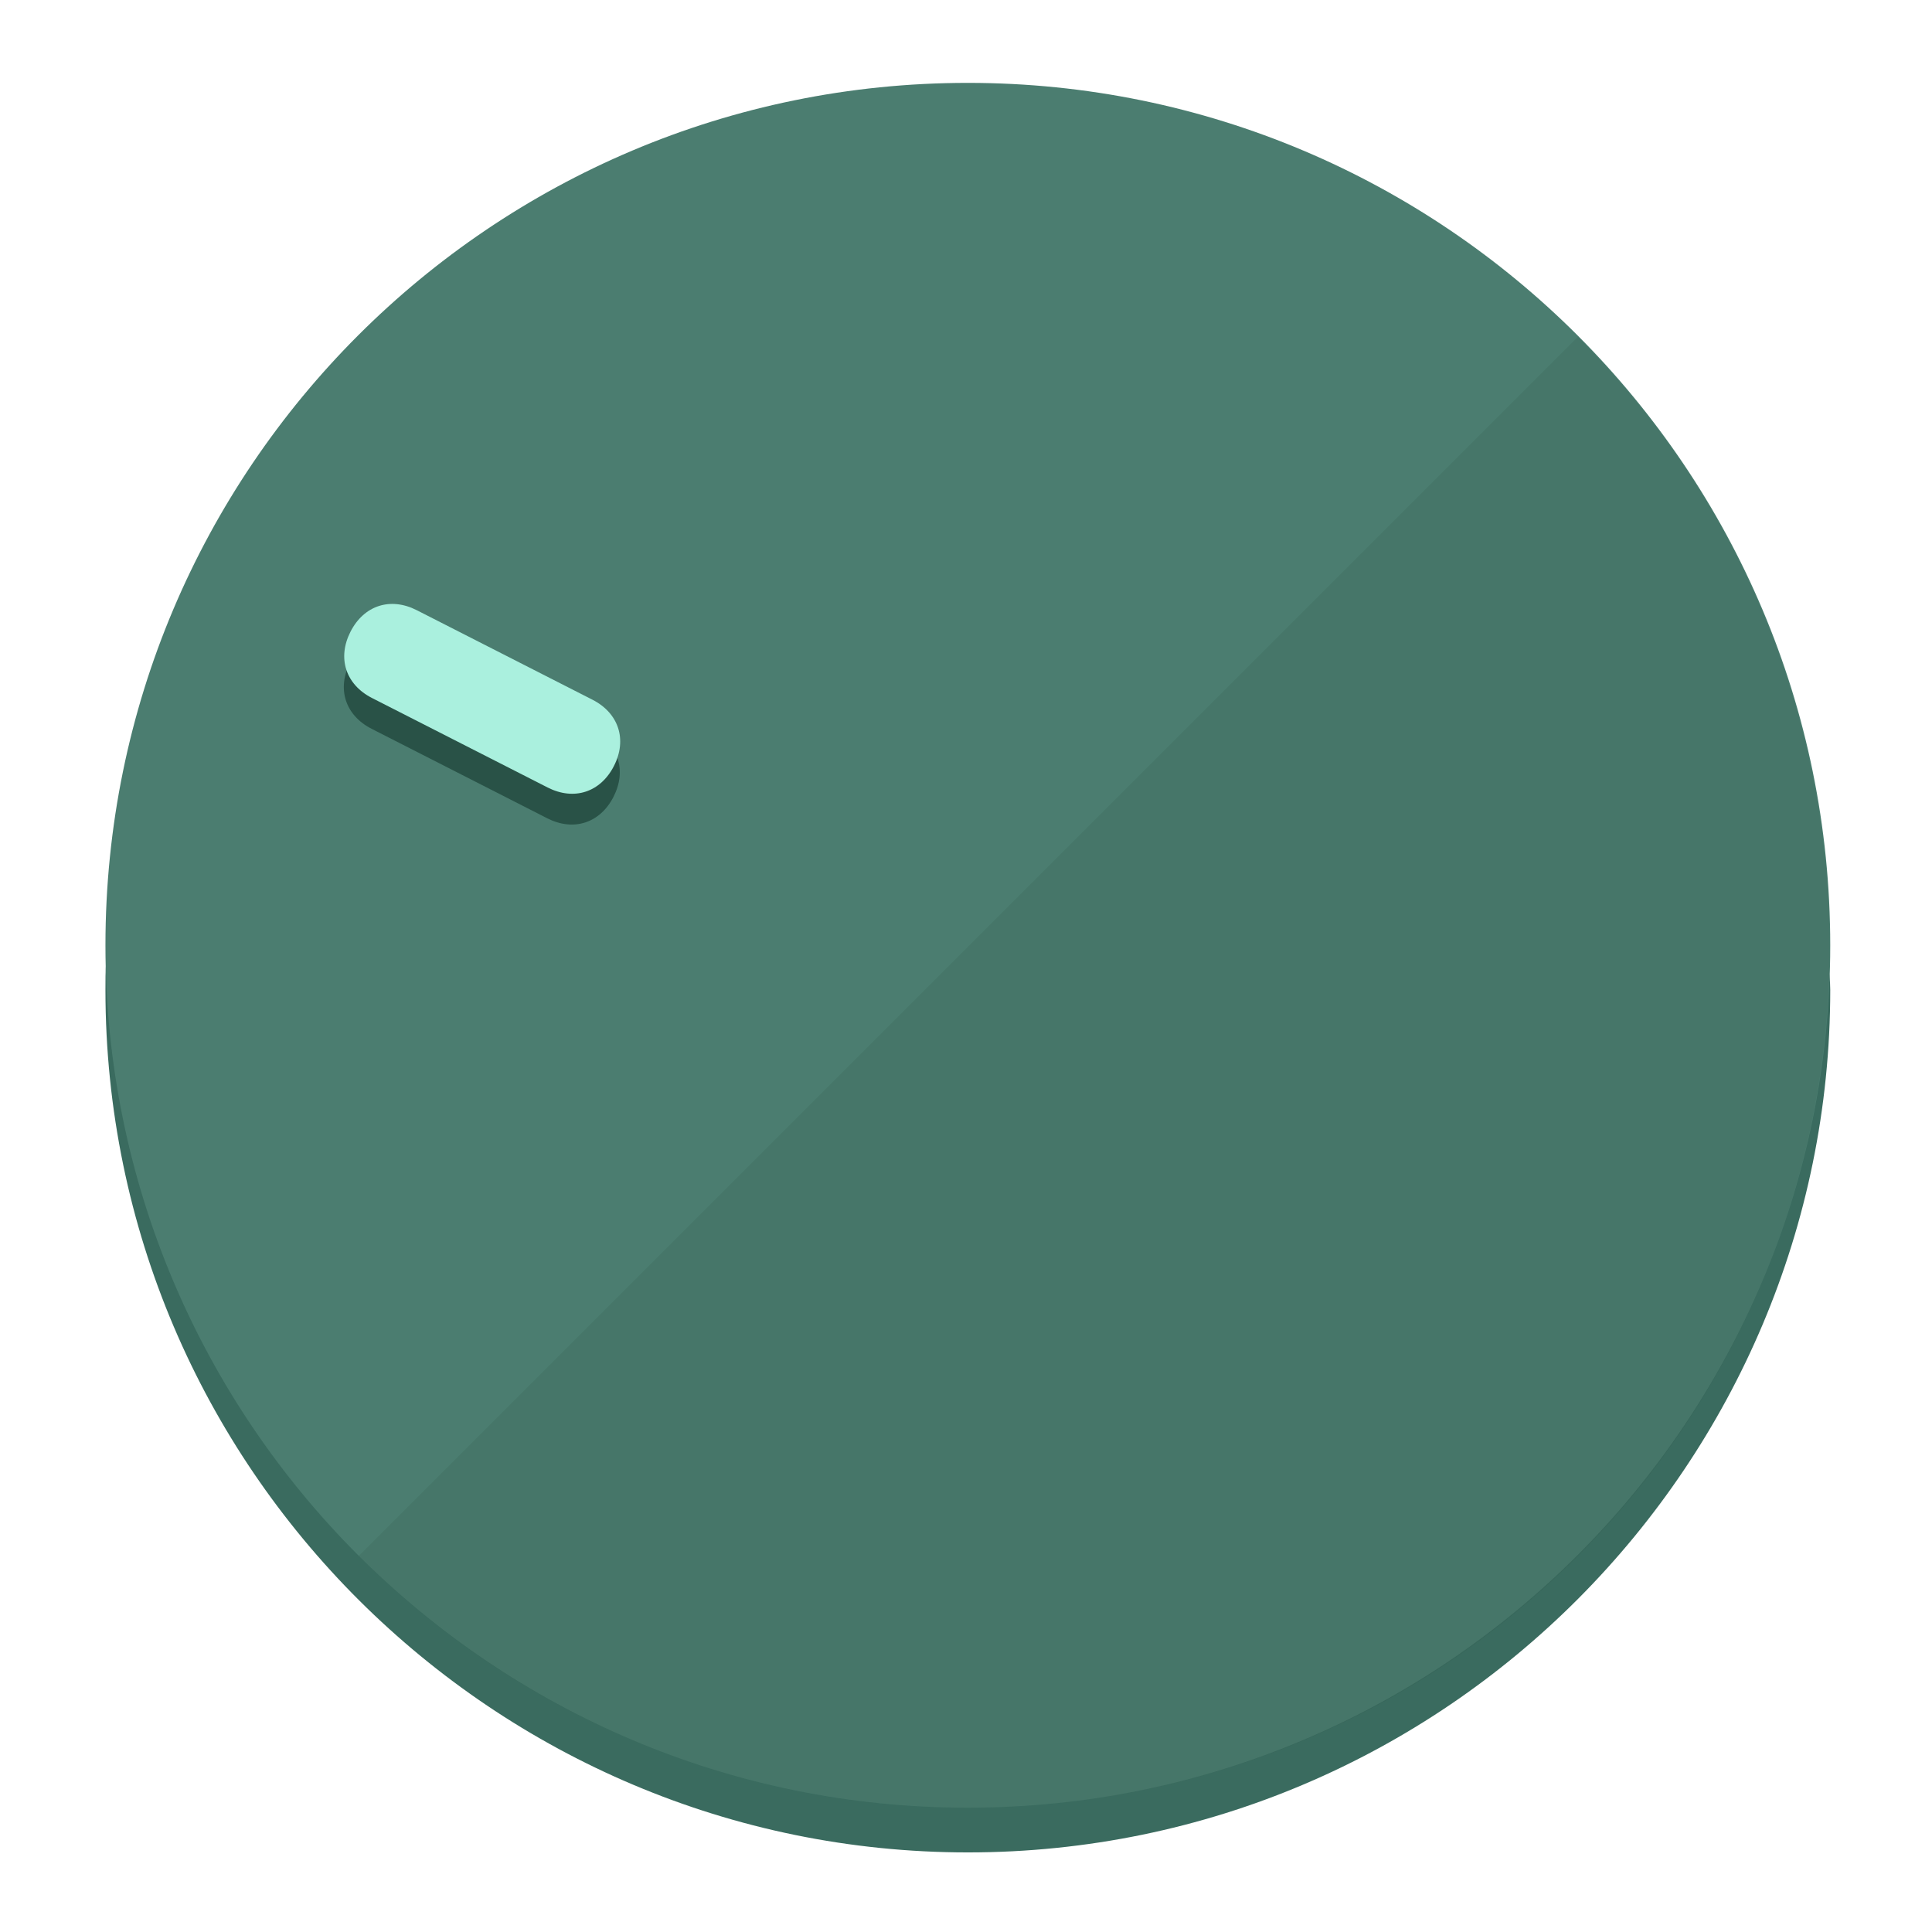
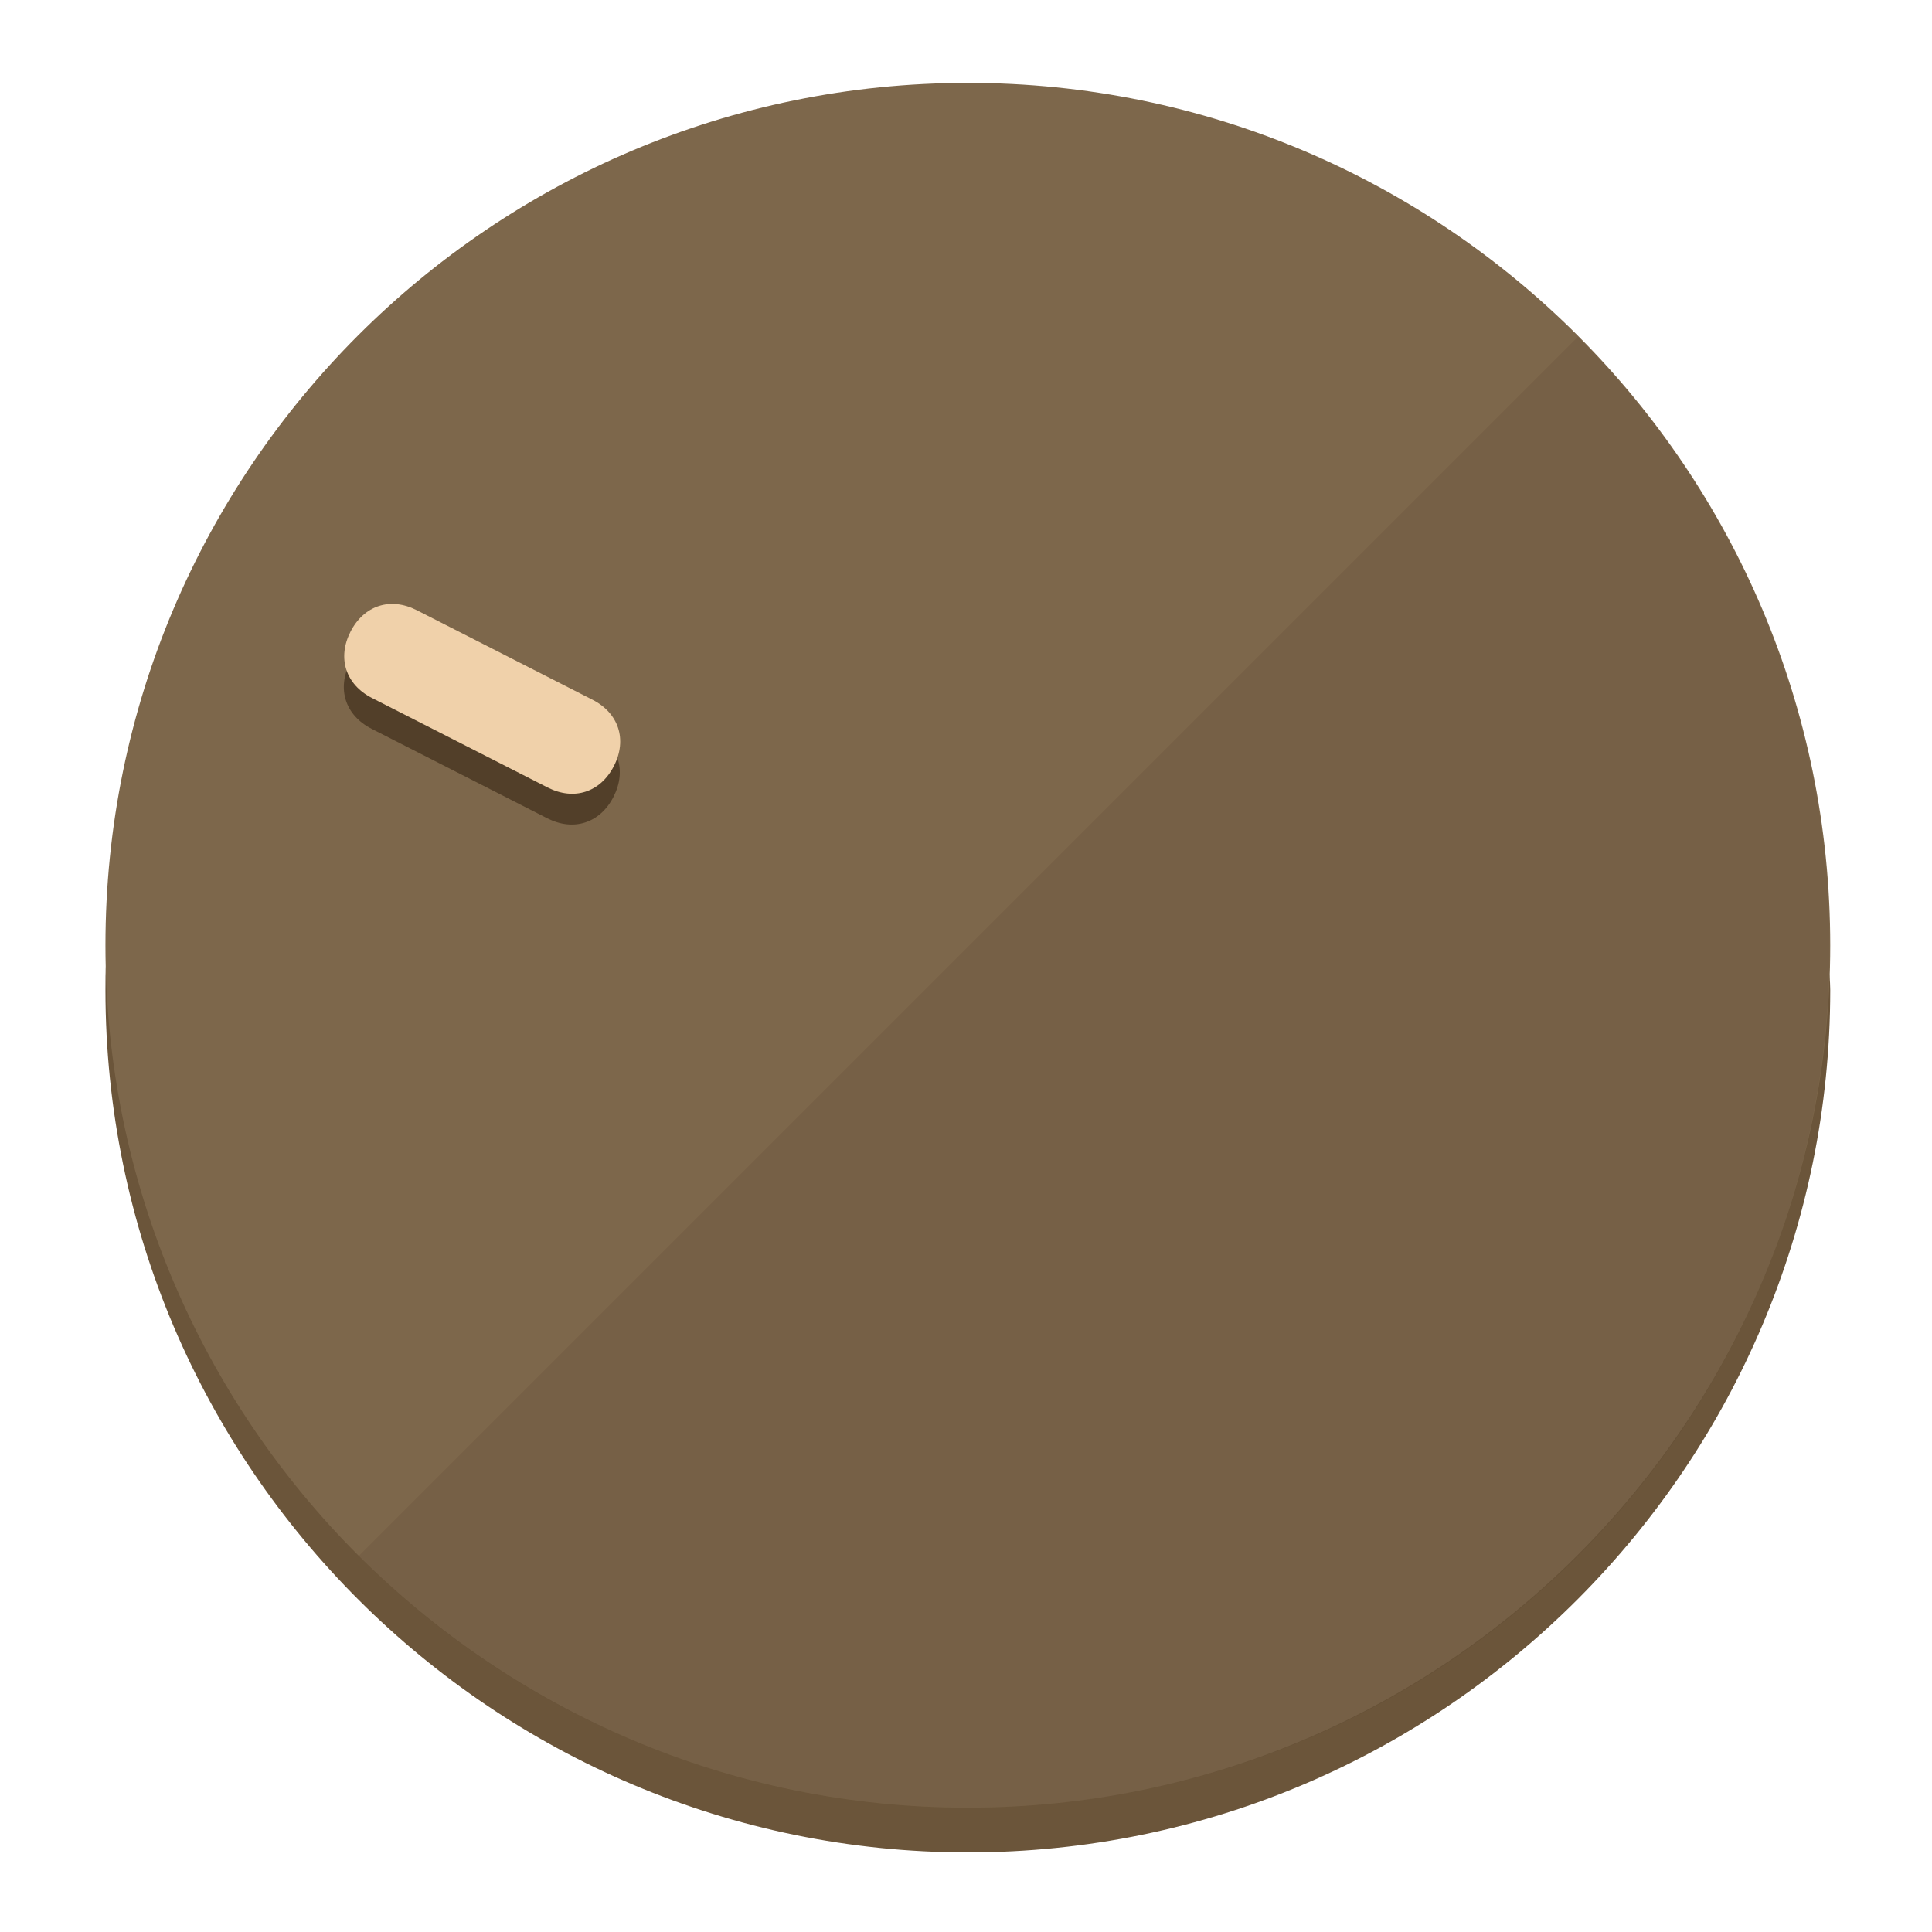
<svg xmlns="http://www.w3.org/2000/svg" height="120px" width="120px" version="1.1" id="Layer_1" viewBox="0 0 496.8 496.8" xml:space="preserve">
  <defs id="defs23" />
  <g id="g3158">
-     <path style="display:inline;fill:#3A6B5F;fill-opacity:1;stroke-width:1.584" d="m 248.875,445.92 c 116.582,0 212.89,-91.238 220.493,-205.286 0,5.069 1.267,8.87 1.267,13.939 0,121.651 -98.842,221.76 -221.76,221.76 -121.651,0 -221.76,-98.842 -221.76,-221.76 0,-5.069 0,-8.87 1.267,-13.939 7.603,114.048 103.91,205.286 220.493,205.286 z" id="path8" />
-     <circle style="display:inline;fill:#4B7D70;fill-opacity:1;stroke-width:1.584" cx="248.875" cy="243.071" r="221.76" id="circle12" />
-     <path style="display:inline;fill:#295247;fill-opacity:0.154;stroke-width:1.587" d="m 405.744,86.606 c 86.308,86.308 86.308,227.193 0,313.5 -86.308,86.308 -227.193,86.308 -313.5,0" id="path14" />
+     <path style="display:inline;fill:#6B553A;fill-opacity:1;stroke-width:1.584" d="m 248.875,445.92 c 116.582,0 212.89,-91.238 220.493,-205.286 0,5.069 1.267,8.87 1.267,13.939 0,121.651 -98.842,221.76 -221.76,221.76 -121.651,0 -221.76,-98.842 -221.76,-221.76 0,-5.069 0,-8.87 1.267,-13.939 7.603,114.048 103.91,205.286 220.493,205.286 z" id="path8" />
+     <circle style="display:inline;fill:#7D674B;fill-opacity:1;stroke-width:1.584" cx="248.875" cy="243.071" r="221.76" id="circle12" />
+     <path style="display:inline;fill:#523F29;fill-opacity:0.154;stroke-width:1.587" d="m 405.744,86.606 c 86.308,86.308 86.308,227.193 0,313.5 -86.308,86.308 -227.193,86.308 -313.5,0" id="path14" />
  </g>
  <g id="g3198">
    <circle style="display:none;fill:#000000;fill-opacity:0;stroke-width:1.584" cx="-104.232" cy="331.97" r="221.76" id="circle12-3" transform="rotate(-63)" />
-     <path style="display:inline;fill:#295247;fill-opacity:1;stroke-width:1.584" d="m 152.23,187.837 c 6.774,3.452 8.99,10.269 5.538,17.044 v 0 c -3.452,6.774 -10.269,8.99 -17.044,5.538 L 95.56,187.407 c -6.774,-3.452 -8.99,-10.269 -5.538,-17.044 v 0 c 3.452,-6.774 10.269,-8.99 17.044,-5.538 z" id="path3789" />
-     <path style="display:inline;fill:#AAF0DE;stroke-width:1.584" d="m 152.333,179.919 c 6.775,3.452 8.99,10.269 5.538,17.044 v 0 c -3.452,6.774 -10.269,8.99 -17.044,5.538 L 95.663,179.489 c -6.774,-3.452 -8.99,-10.269 -5.538,-17.044 v 0 c 3.452,-6.775 10.269,-8.99 17.044,-5.538 z" id="path915" />
+     <path style="display:inline;fill:#523F29;fill-opacity:1;stroke-width:1.584" d="m 152.23,187.837 c 6.774,3.452 8.99,10.269 5.538,17.044 v 0 c -3.452,6.774 -10.269,8.99 -17.044,5.538 L 95.56,187.407 c -6.774,-3.452 -8.99,-10.269 -5.538,-17.044 v 0 c 3.452,-6.774 10.269,-8.99 17.044,-5.538 z" id="path3789" />
+     <path style="display:inline;fill:#F0D1AA;stroke-width:1.584" d="m 152.333,179.919 c 6.775,3.452 8.99,10.269 5.538,17.044 v 0 c -3.452,6.774 -10.269,8.99 -17.044,5.538 L 95.663,179.489 c -6.774,-3.452 -8.99,-10.269 -5.538,-17.044 v 0 c 3.452,-6.775 10.269,-8.99 17.044,-5.538 z" id="path915" />
  </g>
</svg>
